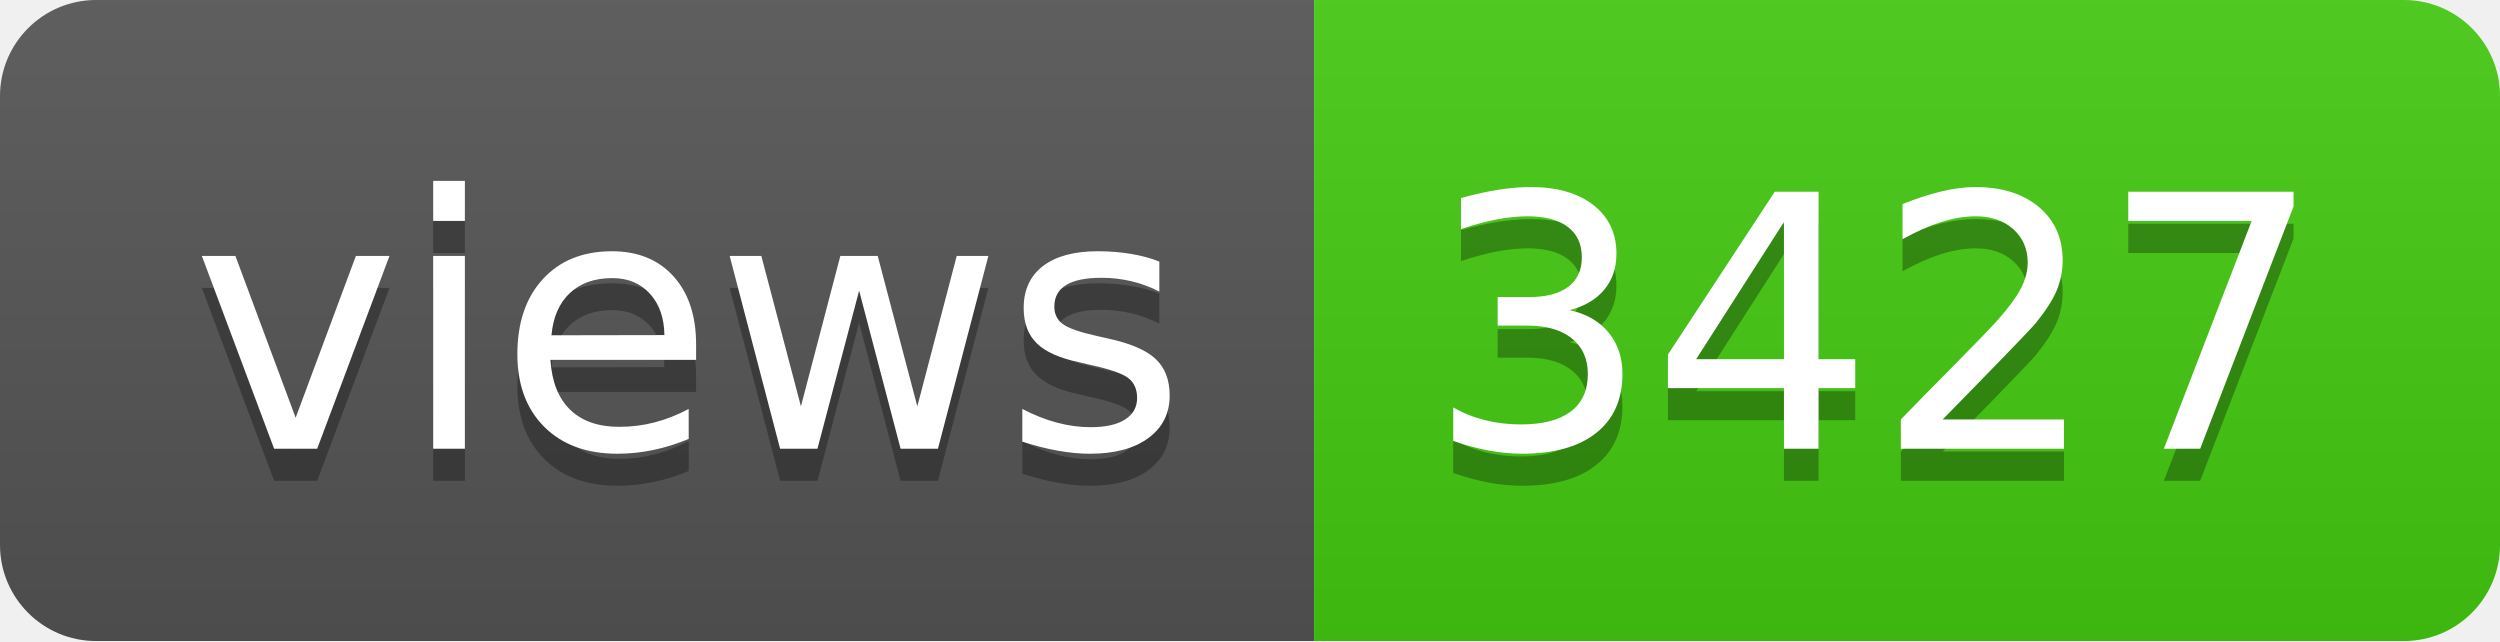
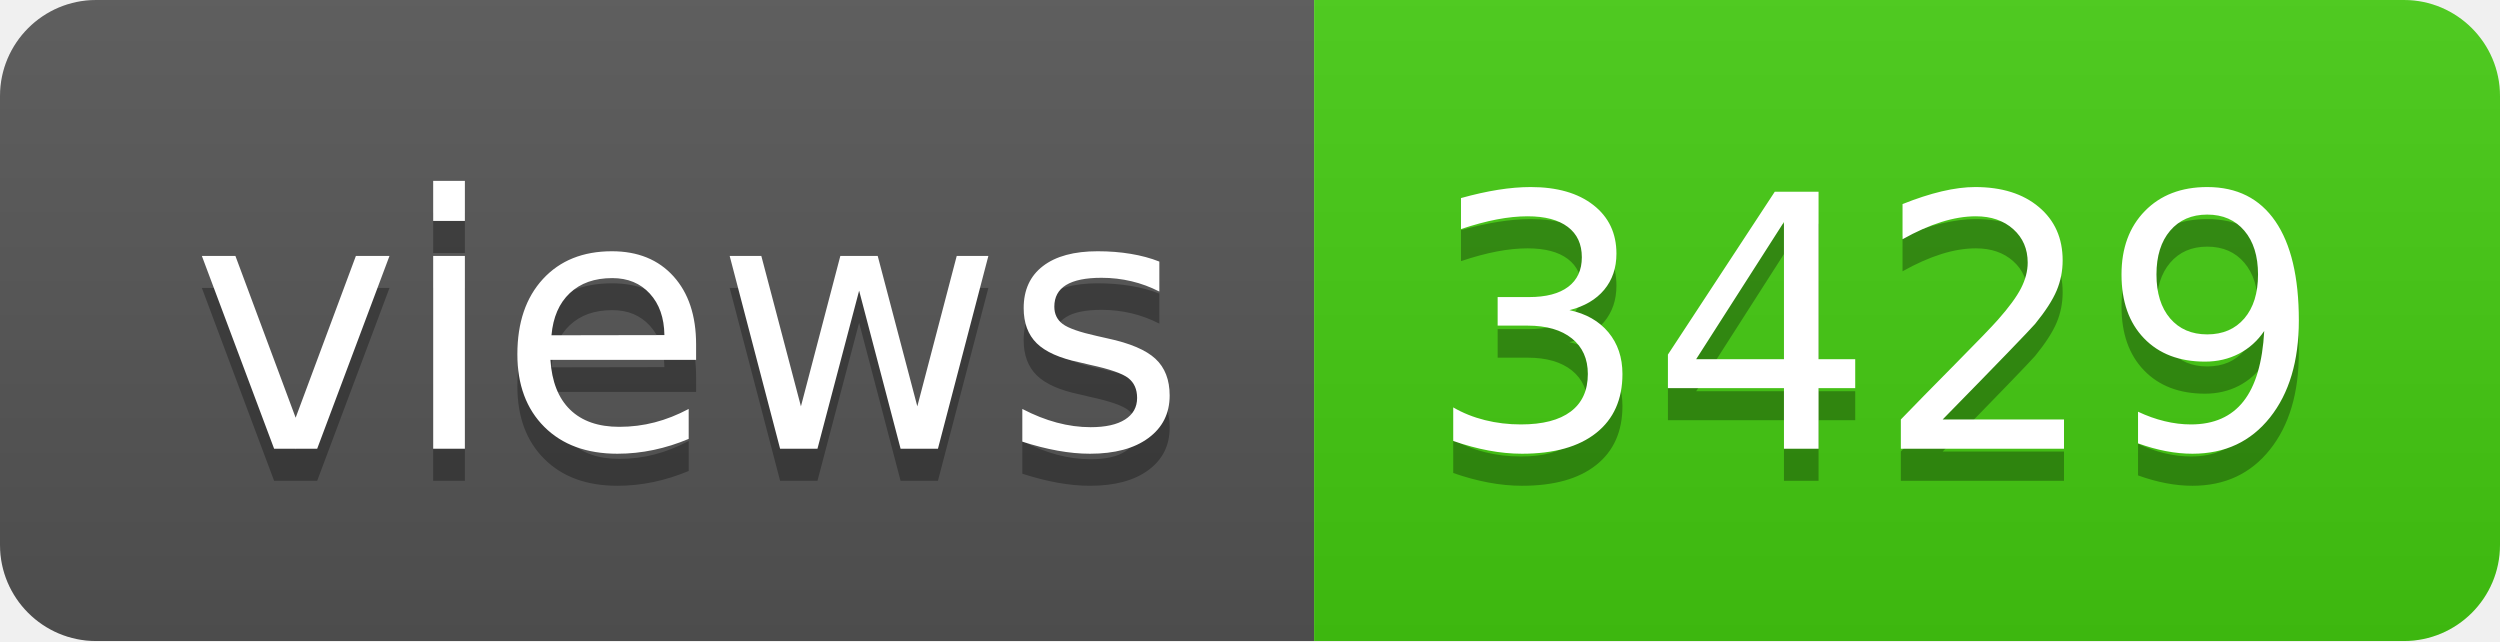
- <svg xmlns="http://www.w3.org/2000/svg" width="78" height="20" role="img" aria-label="views: 3427">
+ <svg xmlns="http://www.w3.org/2000/svg" width="78" height="20" role="img" aria-label="views: 3429">
  <linearGradient id="s" x2="0" y2="100%">
    <stop offset="0" stop-color="#bbb" stop-opacity=".1" />
    <stop offset="1" stop-opacity=".1" />
  </linearGradient>
  <clipPath id="r">
    <rect width="78" height="20" rx="3" fill="#fff" />
  </clipPath>
  <g clip-path="url(#r)">
    <rect width="41" height="20" fill="#555" />
    <rect x="41" width="37" height="20" fill="#4c1" />
    <rect width="78" height="20" fill="url(#s)" />
  </g>
  <g fill="#fff" text-anchor="middle" font-family="Verdana,Geneva,DejaVu Sans,sans-serif" text-rendering="geometricPrecision" font-size="110">
    <text aria-hidden="true" x="215" y="150" fill="#010101" fill-opacity=".3" transform="scale(.1)" textLength="310">views</text>
    <text x="215" y="140" transform="scale(.1)" fill="#fff" textLength="310">views</text>
-     <text aria-hidden="true" x="585" y="150" fill="#010101" fill-opacity=".3" transform="scale(.1)" textLength="270">3427</text>
-     <text x="585" y="140" transform="scale(.1)" fill="#fff" textLength="270">3427</text>
+     <text aria-hidden="true" x="585" y="150" fill="#010101" fill-opacity=".3" transform="scale(.1)" textLength="270">3429</text>
+     <text x="585" y="140" transform="scale(.1)" fill="#fff" textLength="270">3429</text>
  </g>
</svg>
